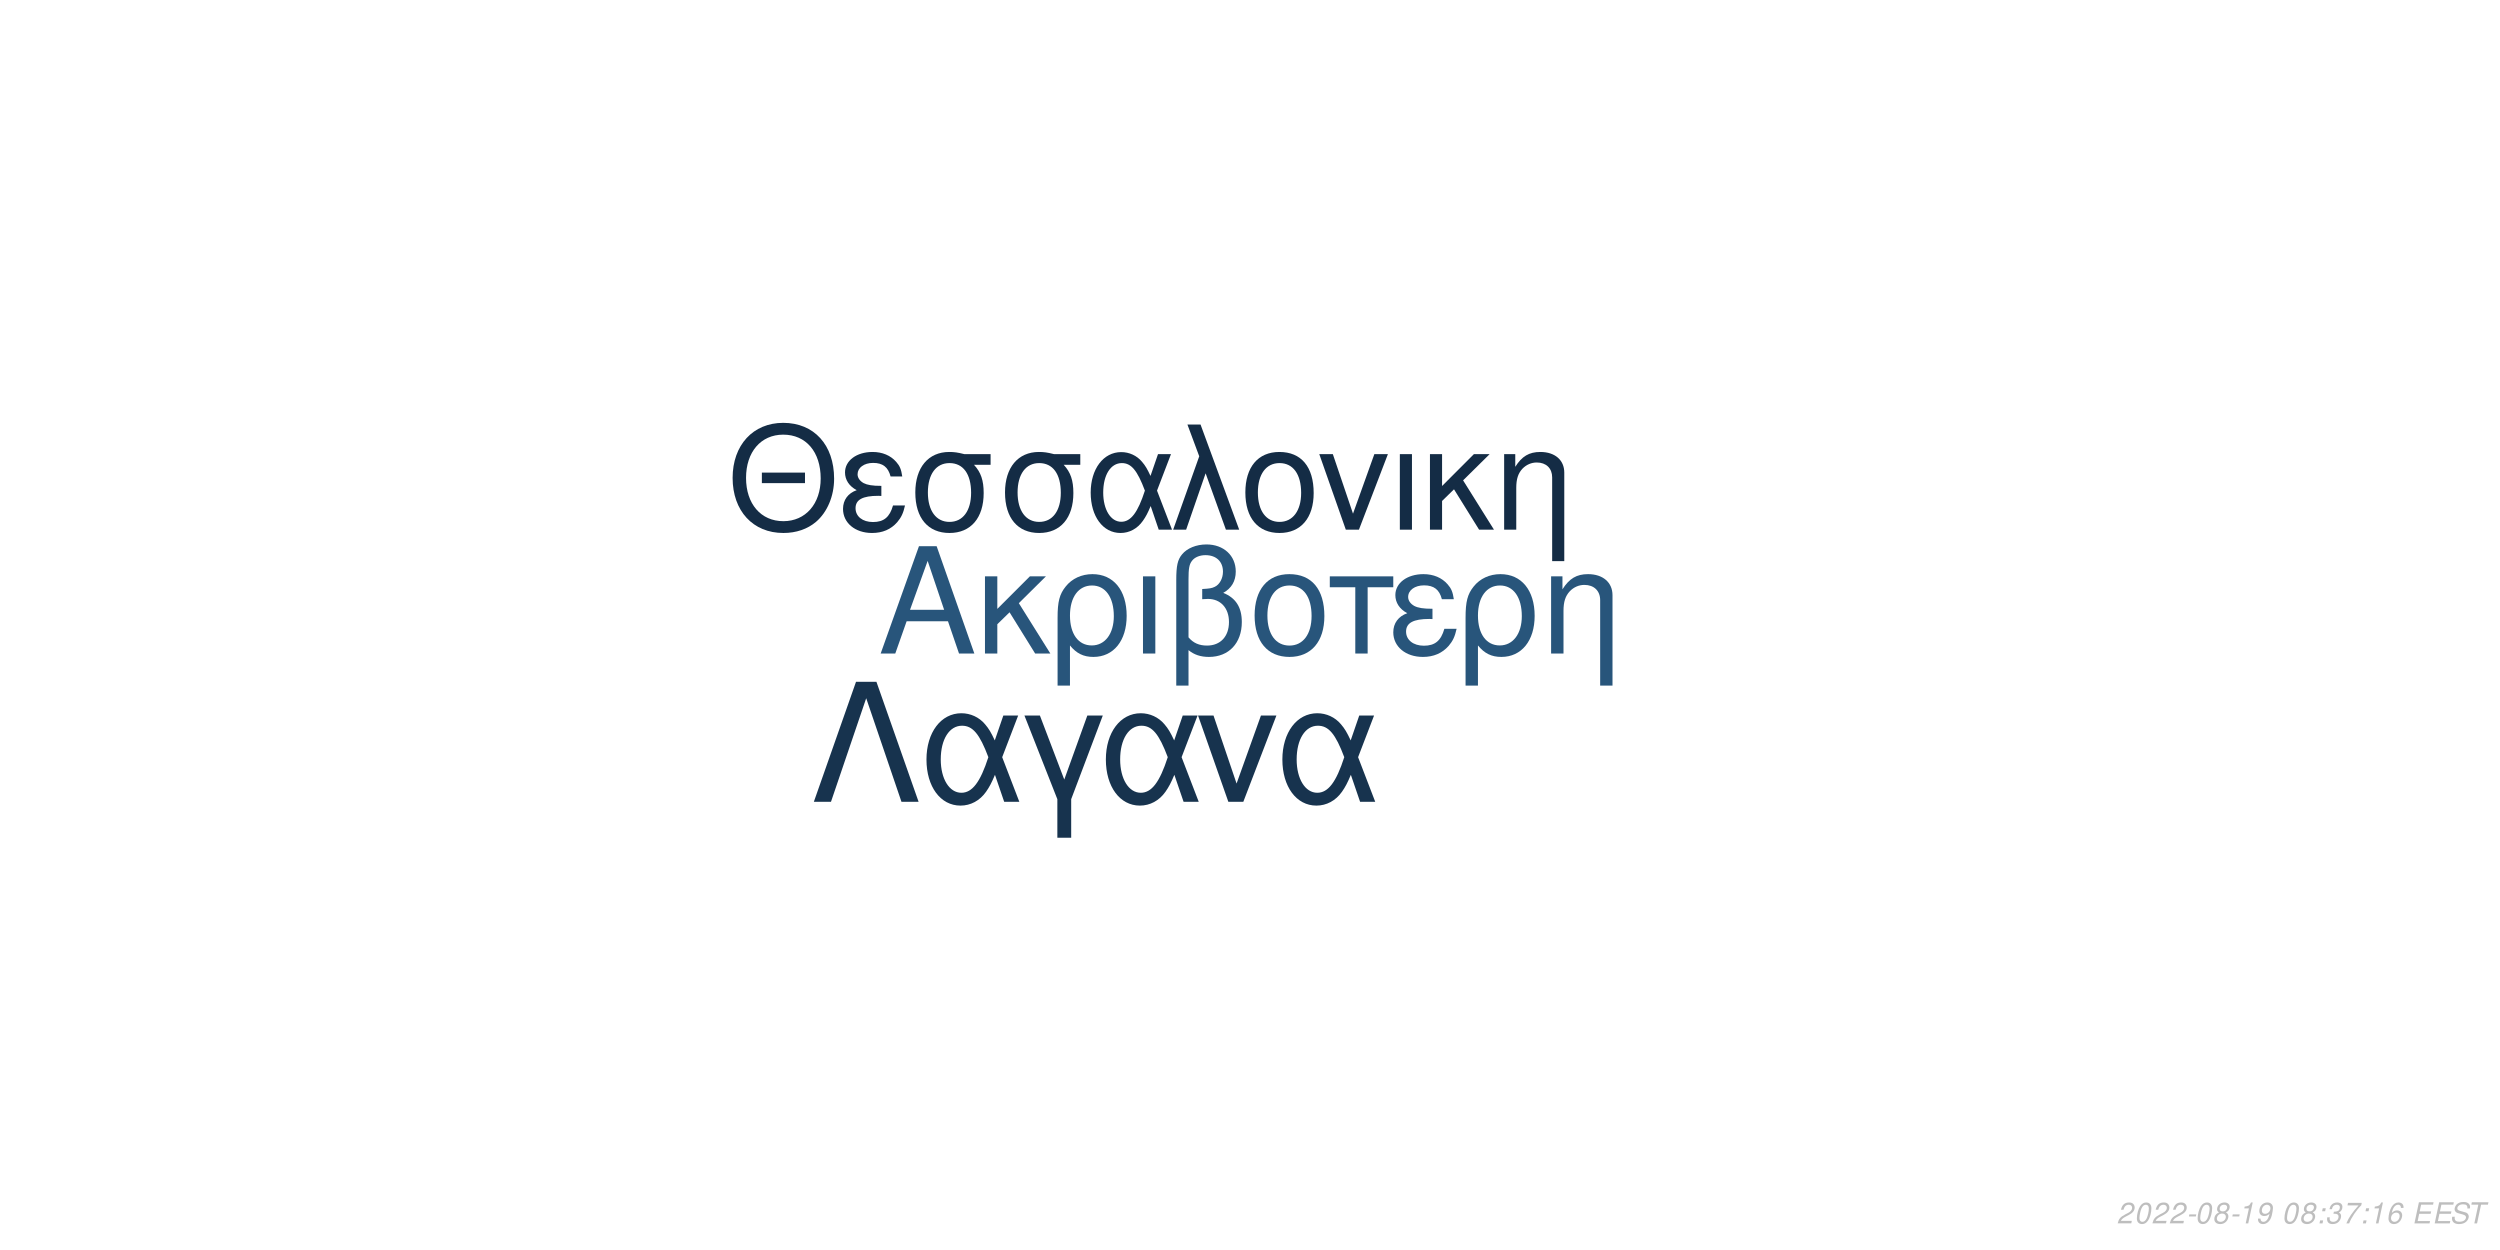
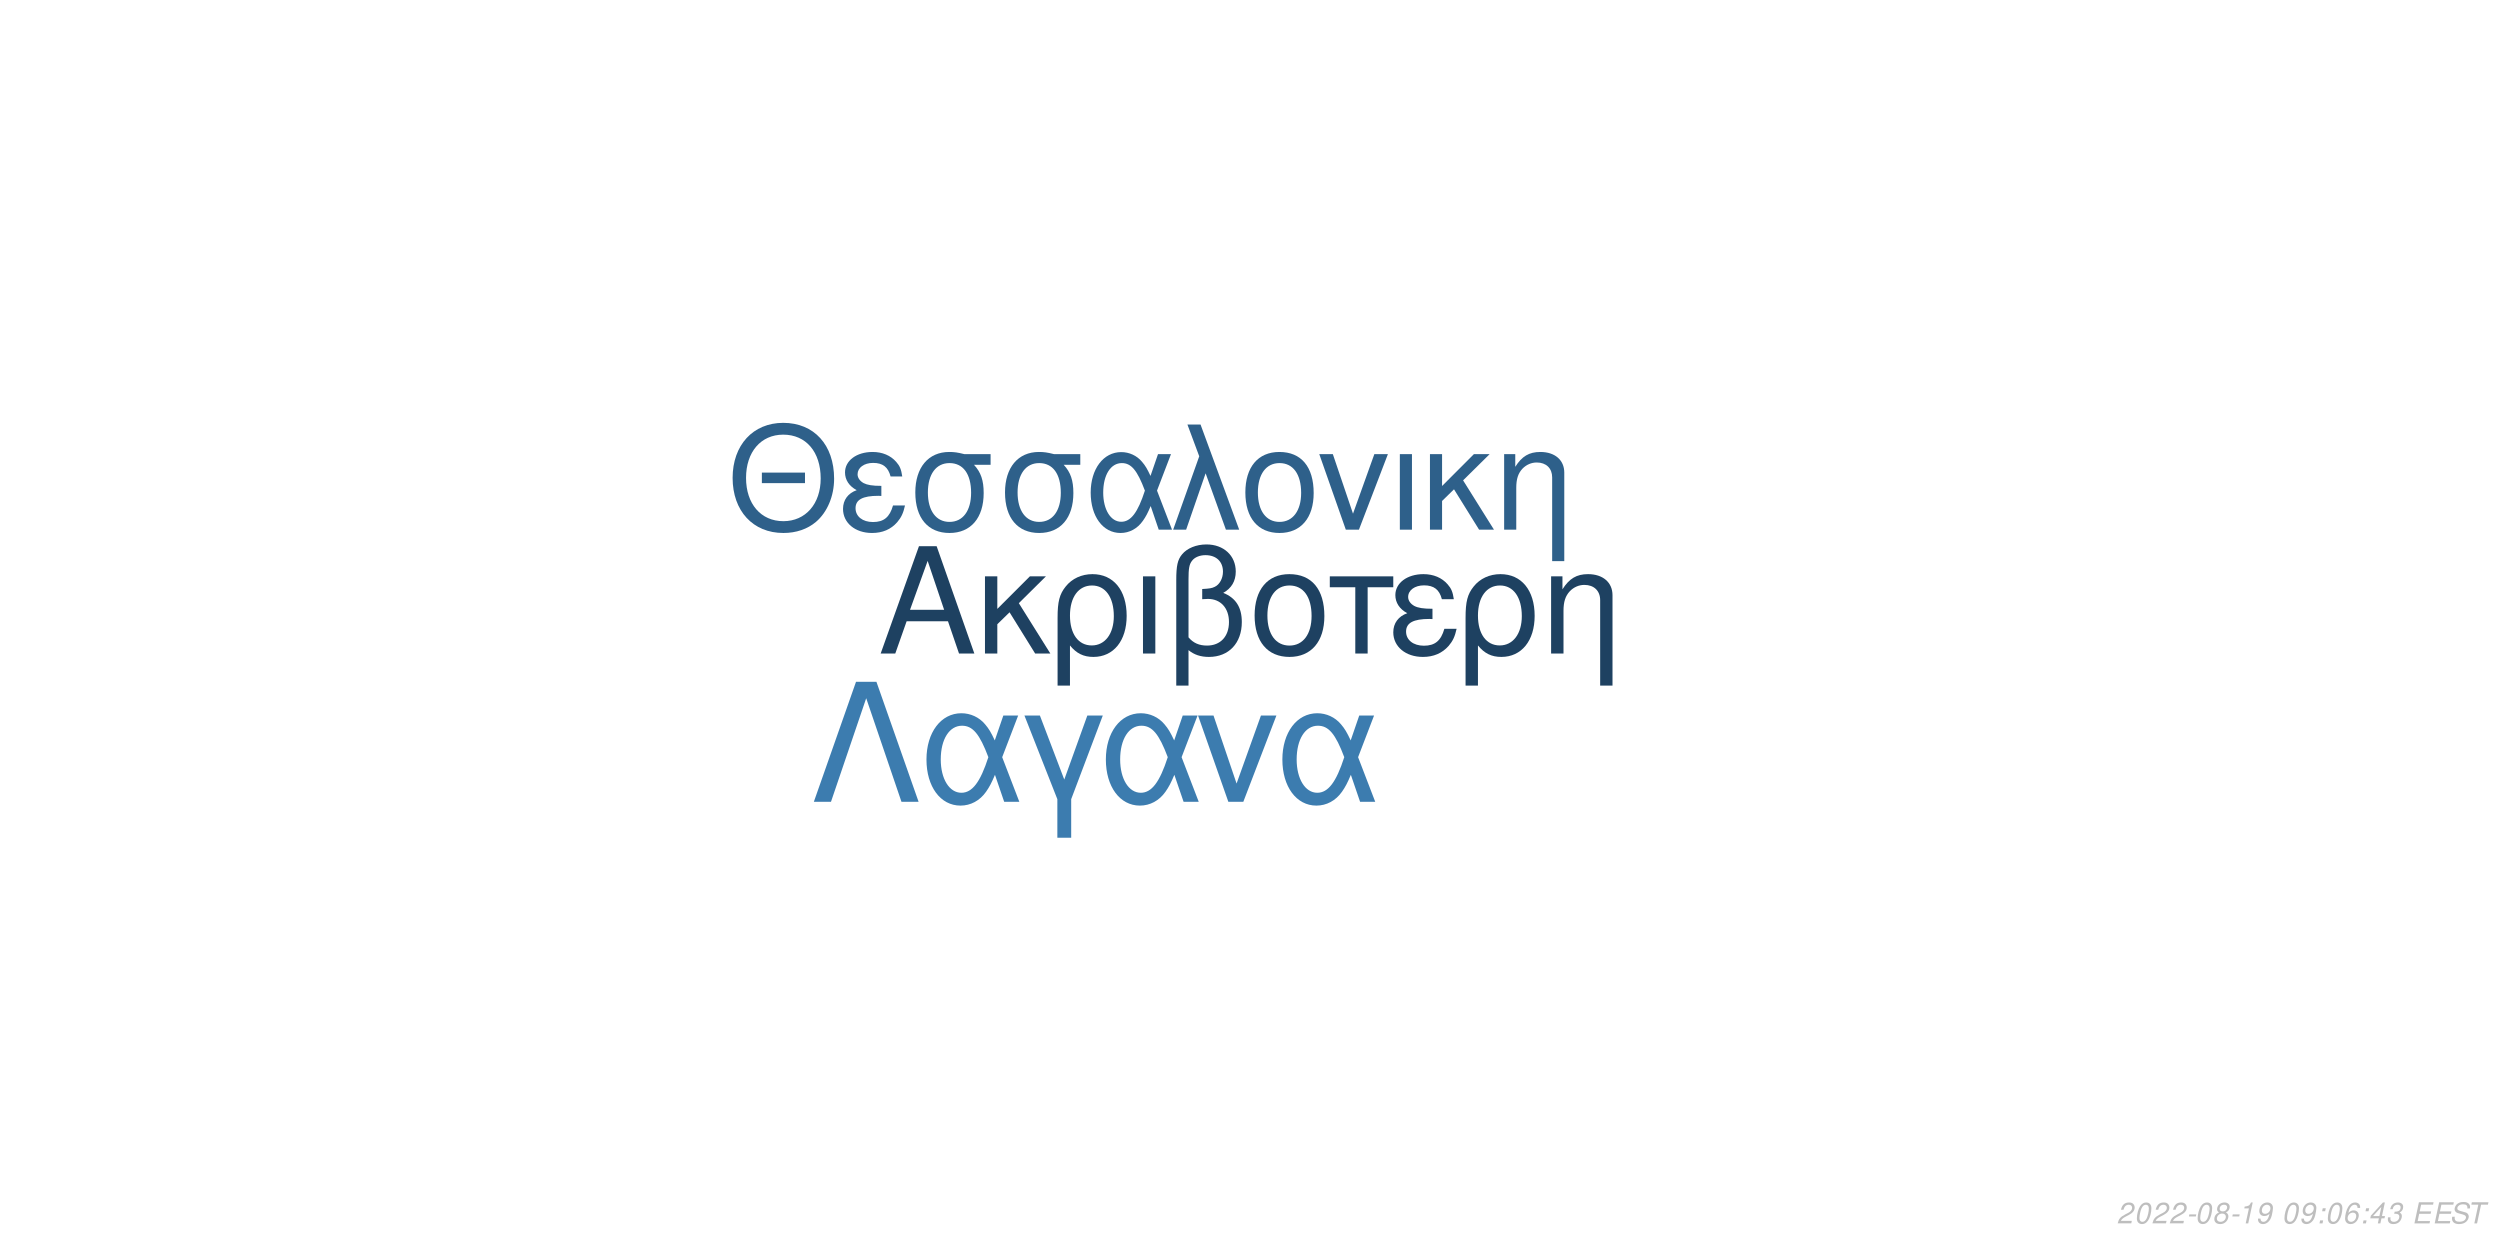
<svg xmlns="http://www.w3.org/2000/svg" xmlns:xlink="http://www.w3.org/1999/xlink" width="864pt" height="432pt" viewBox="0 0 864 432" version="1.1">
  <defs>
    <g>
      <symbol overflow="visible" id="glyph0-0">
        <path style="stroke:none;" d="" />
      </symbol>
      <symbol overflow="visible" id="glyph0-1">
        <path style="stroke:none;" d="M 24.125 -11.141 L 27.938 0 L 33.234 0 L 20.203 -37.094 L 14.094 -37.094 L 0.859 0 L 5.906 0 L 9.828 -11.141 Z M 22.797 -15.109 L 11 -15.109 L 17.094 -32.016 Z M 22.797 -15.109 " />
      </symbol>
      <symbol overflow="visible" id="glyph0-2">
        <path style="stroke:none;" d="M 7.172 -15.422 L 7.172 -26.672 L 2.906 -26.672 L 2.906 0 L 7.172 0 L 7.172 -10.125 L 11.406 -14.25 L 20.25 0 L 25.5 0 L 14.609 -17.406 L 23.969 -26.672 L 18.422 -26.672 Z M 7.172 -15.422 " />
      </symbol>
      <symbol overflow="visible" id="glyph0-3">
        <path style="stroke:none;" d="M 3 11.094 L 7.281 11.094 L 7.281 -2.797 C 9.516 -0.047 11.953 1.172 15.375 1.172 C 22.344 1.172 26.875 -4.422 26.875 -13.031 C 26.875 -21.891 22.297 -27.438 15.062 -27.438 C 11.297 -27.438 7.984 -25.906 5.797 -23.156 C 3.672 -20.516 3 -17.969 3 -12.359 Z M 14.906 -23.516 C 19.547 -23.516 22.438 -19.438 22.438 -12.922 C 22.438 -6.812 19.391 -2.797 14.812 -2.797 C 10.172 -2.797 7.281 -6.766 7.281 -13.125 C 7.281 -19.484 10.234 -23.516 14.906 -23.516 Z M 14.906 -23.516 " />
      </symbol>
      <symbol overflow="visible" id="glyph0-4">
        <path style="stroke:none;" d="M 3.516 0 L 7.781 0 L 7.781 -26.672 L 3.516 -26.672 Z M 3.516 0 " />
      </symbol>
      <symbol overflow="visible" id="glyph0-5">
        <path style="stroke:none;" d="M 4.016 11.094 L 8.25 11.094 L 8.25 -1.172 C 10.172 0.406 12.422 1.172 15.312 1.172 C 22.188 1.172 26.672 -3.609 26.672 -10.891 C 26.672 -15.984 24.578 -19.234 20.25 -20.969 C 23.109 -22.547 24.578 -25.031 24.578 -28.344 C 24.578 -33.844 20.406 -37.703 14.453 -37.703 C 10.938 -37.703 7.734 -36.391 6 -34.25 C 4.484 -32.422 4.016 -30.328 4.016 -25.391 Z M 8.25 -25.656 C 8.25 -29.359 8.5 -30.844 9.469 -32.062 C 10.375 -33.281 12.156 -34 14.094 -34 C 17.812 -34 20.156 -31.812 20.156 -28.297 C 20.156 -25.953 18.984 -23.812 17.297 -23.047 C 16.281 -22.547 15.469 -22.438 12.984 -22.297 L 12.984 -18.781 C 13.734 -18.828 14.344 -18.875 14.969 -18.875 C 19.344 -18.875 22.234 -15.719 22.234 -10.891 C 22.234 -5.906 19.281 -2.75 14.656 -2.75 C 11.953 -2.75 9.922 -3.609 8.25 -5.594 Z M 8.25 -25.656 " />
      </symbol>
      <symbol overflow="visible" id="glyph0-6">
        <path style="stroke:none;" d="M 14.094 -27.438 C 6.562 -27.438 2.094 -22.094 2.094 -13.125 C 2.094 -4.125 6.562 1.172 14.141 1.172 C 21.672 1.172 26.203 -4.172 26.203 -12.922 C 26.203 -22.188 21.828 -27.438 14.094 -27.438 Z M 14.141 -23.516 C 18.938 -23.516 21.781 -19.594 21.781 -12.984 C 21.781 -6.672 18.828 -2.75 14.141 -2.75 C 9.422 -2.75 6.516 -6.672 6.516 -13.125 C 6.516 -19.594 9.422 -23.516 14.141 -23.516 Z M 14.141 -23.516 " />
      </symbol>
      <symbol overflow="visible" id="glyph0-7">
        <path style="stroke:none;" d="M 7.891 0 L 12.156 0 L 12.156 -22.906 L 21.016 -22.906 L 21.016 -26.672 L -0.922 -26.672 L -0.922 -22.906 L 7.891 -22.906 Z M 7.891 0 " />
      </symbol>
      <symbol overflow="visible" id="glyph0-8">
        <path style="stroke:none;" d="M 14.562 -15.469 C 11.344 -15.469 9.562 -15.781 8.297 -16.438 C 6.922 -17.203 6.156 -18.328 6.156 -19.547 C 6.156 -21.891 8.453 -23.562 11.656 -23.562 C 15.062 -23.562 16.953 -22.094 17.812 -18.781 L 21.938 -18.781 C 21.578 -21.266 21.062 -22.5 19.797 -23.922 C 17.812 -26.203 14.906 -27.438 11.453 -27.438 C 5.797 -27.438 1.734 -24.375 1.734 -20.203 C 1.734 -17.609 3.156 -15.375 5.859 -13.938 C 2.797 -12.875 1.016 -10.484 1.016 -7.328 C 1.016 -2.391 5.297 1.172 11.25 1.172 C 14.969 1.172 17.906 -0.109 20.156 -2.641 C 21.578 -4.328 22.297 -5.797 22.906 -8.547 L 18.672 -8.547 C 17.5 -4.422 15.422 -2.703 11.609 -2.703 C 7.938 -2.703 5.438 -4.688 5.438 -7.578 C 5.438 -10.578 7.938 -11.953 13.484 -11.953 C 13.641 -11.953 14.094 -11.953 14.562 -11.906 Z M 14.562 -15.469 " />
      </symbol>
      <symbol overflow="visible" id="glyph0-9">
        <path style="stroke:none;" d="M 3.562 -26.672 L 3.562 0 L 7.844 0 L 7.844 -14.703 C 7.844 -17.906 8.5 -19.891 10.031 -21.531 C 11.406 -22.953 13.188 -23.719 15.062 -23.719 C 18.375 -23.719 20.516 -21.672 20.516 -18.469 L 20.516 11.094 L 24.781 11.094 L 24.781 -20.156 C 24.781 -24.578 21.469 -27.438 16.328 -27.438 C 12.359 -27.438 9.828 -25.906 7.484 -22.188 L 7.484 -26.672 Z M 3.562 -26.672 " />
      </symbol>
      <symbol overflow="visible" id="glyph1-0">
        <path style="stroke:none;" d="" />
      </symbol>
      <symbol overflow="visible" id="glyph1-1">
        <path style="stroke:none;" d="M 26.859 -19.734 L 11.953 -19.734 L 11.953 -16.094 L 26.859 -16.094 Z M 19.328 -36.922 C 8.922 -36.922 1.844 -29.25 1.844 -17.891 C 1.844 -6.484 8.875 1.141 19.391 1.141 C 23.812 1.141 27.703 -0.203 30.641 -2.688 C 34.578 -6.031 36.922 -11.656 36.922 -17.594 C 36.922 -29.297 30 -36.922 19.328 -36.922 Z M 19.328 -32.844 C 27.203 -32.844 32.281 -26.906 32.281 -17.688 C 32.281 -8.922 27.062 -2.938 19.391 -2.938 C 11.609 -2.938 6.484 -8.922 6.484 -17.891 C 6.484 -26.859 11.609 -32.844 19.328 -32.844 Z M 19.328 -32.844 " />
      </symbol>
      <symbol overflow="visible" id="glyph1-2">
        <path style="stroke:none;" d="M 14.25 -15.141 C 11.109 -15.141 9.375 -15.453 8.125 -16.094 C 6.781 -16.844 6.031 -17.938 6.031 -19.141 C 6.031 -21.422 8.266 -23.078 11.406 -23.078 C 14.75 -23.078 16.594 -21.625 17.438 -18.391 L 21.469 -18.391 C 21.125 -20.828 20.625 -22.031 19.391 -23.422 C 17.438 -25.656 14.594 -26.859 11.219 -26.859 C 5.688 -26.859 1.688 -23.875 1.688 -19.781 C 1.688 -17.234 3.094 -15.047 5.734 -13.656 C 2.734 -12.609 1 -10.266 1 -7.172 C 1 -2.344 5.188 1.141 11.016 1.141 C 14.656 1.141 17.547 -0.094 19.734 -2.594 C 21.125 -4.234 21.828 -5.688 22.422 -8.375 L 18.281 -8.375 C 17.141 -4.328 15.094 -2.641 11.359 -2.641 C 7.766 -2.641 5.328 -4.578 5.328 -7.422 C 5.328 -10.359 7.766 -11.703 13.203 -11.703 C 13.359 -11.703 13.797 -11.703 14.25 -11.656 Z M 14.25 -15.141 " />
      </symbol>
      <symbol overflow="visible" id="glyph1-3">
        <path style="stroke:none;" d="M 29 -26.109 L 19.938 -26.109 C 17.594 -26.703 16.438 -26.859 14.703 -26.859 C 7.469 -26.859 2.984 -21.469 2.984 -12.859 C 2.984 -4.031 7.375 1.141 14.797 1.141 C 22.172 1.141 26.609 -4.078 26.609 -12.656 C 26.609 -17.047 25.656 -19.828 23.266 -22.422 L 29 -22.422 Z M 14.797 -23.016 C 19.531 -23.016 22.266 -19.234 22.266 -12.75 C 22.266 -6.531 19.438 -2.688 14.797 -2.688 C 10.172 -2.688 7.328 -6.531 7.328 -12.859 C 7.328 -19.188 10.172 -23.016 14.797 -23.016 Z M 14.797 -23.016 " />
      </symbol>
      <symbol overflow="visible" id="glyph1-4">
        <path style="stroke:none;" d="M 29.344 -26.109 L 24.859 -26.109 L 22.266 -18.578 C 21.125 -21.031 20.484 -22.125 19.328 -23.469 C 17.547 -25.609 14.906 -26.812 12.156 -26.812 C 5.984 -26.812 1.594 -20.984 1.594 -12.812 C 1.594 -4.578 5.828 1.141 11.906 1.141 C 14.953 1.141 17.734 -0.344 19.625 -3.047 C 20.672 -4.531 21.281 -5.688 22.328 -8.172 L 25.109 0 L 29.703 0 L 24.516 -13.5 Z M 20.328 -13.5 C 17.891 -5.922 15.453 -2.734 12.156 -2.734 C 8.516 -2.734 5.922 -6.922 5.922 -12.812 C 5.922 -18.938 8.516 -23.016 12.359 -23.016 C 15.594 -23.016 17.688 -20.531 20.328 -13.5 Z M 20.328 -13.5 " />
      </symbol>
      <symbol overflow="visible" id="glyph1-5">
        <path style="stroke:none;" d="M 1.094 0 L 5.578 0 L 12.312 -19.484 L 19.328 0 L 23.922 0 L 10.562 -36.328 L 6.031 -36.328 L 10.109 -25.359 Z M 1.094 0 " />
      </symbol>
      <symbol overflow="visible" id="glyph1-6">
        <path style="stroke:none;" d="M 13.797 -26.859 C 6.422 -26.859 2.047 -21.625 2.047 -12.859 C 2.047 -4.031 6.422 1.141 13.859 1.141 C 21.234 1.141 25.656 -4.078 25.656 -12.656 C 25.656 -21.719 21.375 -26.859 13.797 -26.859 Z M 13.859 -23.016 C 18.531 -23.016 21.328 -19.188 21.328 -12.703 C 21.328 -6.531 18.438 -2.688 13.859 -2.688 C 9.219 -2.688 6.375 -6.531 6.375 -12.859 C 6.375 -19.188 9.219 -23.016 13.859 -23.016 Z M 13.859 -23.016 " />
      </symbol>
      <symbol overflow="visible" id="glyph1-7">
        <path style="stroke:none;" d="M 14.297 0 L 24.312 -26.109 L 19.625 -26.109 L 12.25 -5.531 L 5.281 -26.109 L 0.594 -26.109 L 9.766 0 Z M 14.297 0 " />
      </symbol>
      <symbol overflow="visible" id="glyph1-8">
        <path style="stroke:none;" d="M 3.438 0 L 7.625 0 L 7.625 -26.109 L 3.438 -26.109 Z M 3.438 0 " />
      </symbol>
      <symbol overflow="visible" id="glyph1-9">
        <path style="stroke:none;" d="M 7.031 -15.094 L 7.031 -26.109 L 2.844 -26.109 L 2.844 0 L 7.031 0 L 7.031 -9.922 L 11.156 -13.953 L 19.828 0 L 24.969 0 L 14.297 -17.047 L 23.469 -26.109 L 18.031 -26.109 Z M 7.031 -15.094 " />
      </symbol>
      <symbol overflow="visible" id="glyph1-10">
        <path style="stroke:none;" d="M 3.484 -26.109 L 3.484 0 L 7.672 0 L 7.672 -14.406 C 7.672 -17.547 8.328 -19.484 9.812 -21.078 C 11.156 -22.469 12.906 -23.219 14.75 -23.219 C 17.984 -23.219 20.078 -21.234 20.078 -18.094 L 20.078 10.859 L 24.266 10.859 L 24.266 -19.734 C 24.266 -24.062 21.031 -26.859 16 -26.859 C 12.109 -26.859 9.609 -25.359 7.328 -21.719 L 7.328 -26.109 Z M 3.484 -26.109 " />
      </symbol>
      <symbol overflow="visible" id="glyph2-0">
        <path style="stroke:none;" d="" />
      </symbol>
      <symbol overflow="visible" id="glyph2-1">
        <path style="stroke:none;" d="M 22.531 -41.484 L 15.484 -41.484 L 0.906 0 L 6.828 0 L 19 -35.797 L 31.188 0 L 37.109 0 Z M 22.531 -41.484 " />
      </symbol>
      <symbol overflow="visible" id="glyph2-2">
        <path style="stroke:none;" d="M 33.516 -29.812 L 28.391 -29.812 L 25.438 -21.219 C 24.125 -24.016 23.391 -25.266 22.078 -26.797 C 20.031 -29.25 17.016 -30.609 13.891 -30.609 C 6.828 -30.609 1.828 -23.953 1.828 -14.625 C 1.828 -5.234 6.656 1.312 13.594 1.312 C 17.078 1.312 20.266 -0.391 22.422 -3.469 C 23.609 -5.172 24.297 -6.484 25.5 -9.328 L 28.688 0 L 33.922 0 L 28 -15.422 Z M 23.219 -15.422 C 20.422 -6.766 17.641 -3.125 13.891 -3.125 C 9.734 -3.125 6.766 -7.906 6.766 -14.625 C 6.766 -21.625 9.734 -26.297 14.109 -26.297 C 17.812 -26.297 20.203 -23.453 23.219 -15.422 Z M 23.219 -15.422 " />
      </symbol>
      <symbol overflow="visible" id="glyph2-3">
        <path style="stroke:none;" d="M 12.062 12.406 L 16.844 12.406 L 16.844 -0.906 L 27.766 -29.812 L 22.422 -29.812 L 14.453 -7.688 L 6.031 -29.812 L 0.688 -29.812 L 12.062 -0.906 Z M 12.062 12.406 " />
      </symbol>
      <symbol overflow="visible" id="glyph2-4">
        <path style="stroke:none;" d="M 16.328 0 L 27.766 -29.812 L 22.422 -29.812 L 14 -6.312 L 6.031 -29.812 L 0.688 -29.812 L 11.156 0 Z M 16.328 0 " />
      </symbol>
      <symbol overflow="visible" id="glyph3-0">
        <path style="stroke:none;" d="" />
      </symbol>
      <symbol overflow="visible" id="glyph3-1">
        <path style="stroke:none;" d="M 5.234 -0.875 L 1.469 -0.875 C 1.641 -1.375 2.203 -1.891 3.109 -2.344 L 4.234 -2.938 C 5.562 -3.625 6.219 -4.469 6.219 -5.484 C 6.219 -5.938 6.062 -6.359 5.797 -6.656 C 5.469 -7.047 4.984 -7.234 4.312 -7.234 C 2.766 -7.234 1.891 -6.453 1.484 -4.734 L 2.375 -4.734 C 2.484 -5.188 2.609 -5.484 2.797 -5.75 C 3.094 -6.203 3.609 -6.453 4.188 -6.453 C 4.891 -6.453 5.344 -6.031 5.344 -5.375 C 5.344 -4.703 4.859 -4.094 4.016 -3.656 L 2.984 -3.125 C 1.234 -2.188 0.797 -1.656 0.344 -0.016 L 5.047 -0.016 Z M 5.234 -0.875 " />
      </symbol>
      <symbol overflow="visible" id="glyph3-2">
        <path style="stroke:none;" d="M 4.203 -7.234 C 3.375 -7.234 2.688 -6.812 2.125 -5.984 C 1.484 -5.047 0.984 -3.188 0.984 -1.734 C 0.984 -1.109 1.172 -0.562 1.484 -0.266 C 1.797 0.047 2.281 0.234 2.766 0.234 C 3.625 0.234 4.281 -0.156 4.859 -1.016 C 5.516 -1.953 6 -3.797 6 -5.266 C 6 -6.5 5.328 -7.234 4.203 -7.234 Z M 4.094 -6.453 C 4.734 -6.453 5.125 -5.984 5.125 -5.156 C 5.125 -4.203 4.781 -2.625 4.406 -1.812 C 3.984 -0.938 3.516 -0.547 2.875 -0.547 C 2.25 -0.547 1.875 -1.031 1.875 -1.828 C 1.875 -2.797 2.203 -4.344 2.594 -5.203 C 2.984 -6.047 3.453 -6.453 4.094 -6.453 Z M 4.094 -6.453 " />
      </symbol>
      <symbol overflow="visible" id="glyph3-3">
        <path style="stroke:none;" d="M 3.516 -3.125 L 1.125 -3.125 L 0.969 -2.406 L 3.359 -2.406 Z M 3.516 -3.125 " />
      </symbol>
      <symbol overflow="visible" id="glyph3-4">
        <path style="stroke:none;" d="M 4.766 -3.797 C 5.078 -3.969 5.234 -4.078 5.438 -4.234 C 5.812 -4.594 6.062 -5.172 6.062 -5.734 C 6.062 -6.625 5.344 -7.234 4.266 -7.234 C 2.812 -7.234 1.703 -6.219 1.703 -4.875 C 1.703 -4.406 1.875 -4.125 2.359 -3.812 C 1.297 -3.312 0.75 -2.516 0.75 -1.469 C 0.75 -0.438 1.547 0.234 2.812 0.234 C 3.656 0.234 4.359 -0.094 4.938 -0.734 C 5.359 -1.234 5.609 -1.859 5.609 -2.438 C 5.609 -3.047 5.312 -3.516 4.766 -3.797 Z M 4.109 -6.453 C 4.797 -6.453 5.188 -6.125 5.188 -5.578 C 5.188 -5.266 5.062 -4.922 4.859 -4.672 C 4.562 -4.312 4.188 -4.156 3.656 -4.156 C 2.984 -4.156 2.594 -4.453 2.594 -4.984 C 2.594 -5.859 3.203 -6.453 4.109 -6.453 Z M 3.453 -3.406 C 4.234 -3.406 4.734 -2.984 4.734 -2.312 C 4.734 -1.312 3.922 -0.547 2.875 -0.547 C 2.125 -0.547 1.625 -0.969 1.625 -1.625 C 1.625 -2.609 2.438 -3.406 3.453 -3.406 Z M 3.453 -3.406 " />
      </symbol>
      <symbol overflow="visible" id="glyph3-5">
        <path style="stroke:none;" d="M 3.703 -5.188 L 2.594 0 L 3.469 0 L 5.016 -7.234 L 4.438 -7.234 C 3.906 -6.156 3.688 -6.016 2.234 -5.812 L 2.109 -5.188 Z M 3.703 -5.188 " />
      </symbol>
      <symbol overflow="visible" id="glyph3-6">
        <path style="stroke:none;" d="M 0.844 -1.656 C 0.844 -1.547 0.844 -1.438 0.844 -1.375 C 0.844 -0.406 1.531 0.234 2.578 0.234 C 3.203 0.234 3.766 0.016 4.297 -0.438 C 4.938 -1 5.312 -1.656 5.594 -2.719 C 5.844 -3.672 6.016 -4.766 6.016 -5.375 C 6.016 -5.844 5.844 -6.328 5.547 -6.656 C 5.203 -7.031 4.703 -7.234 4.062 -7.234 C 2.516 -7.234 1.297 -5.938 1.297 -4.266 C 1.297 -3.203 1.984 -2.547 3.047 -2.547 C 3.484 -2.547 3.953 -2.672 4.281 -2.891 C 4.406 -2.984 4.547 -3.078 4.828 -3.344 C 4.438 -1.484 3.703 -0.547 2.703 -0.547 C 2.109 -0.547 1.719 -0.938 1.719 -1.547 L 1.719 -1.656 Z M 3.953 -6.453 C 4.625 -6.453 5.141 -5.953 5.141 -5.281 C 5.141 -4.188 4.312 -3.312 3.297 -3.312 C 2.594 -3.312 2.172 -3.734 2.172 -4.453 C 2.172 -5.562 2.984 -6.453 3.953 -6.453 Z M 3.953 -6.453 " />
      </symbol>
      <symbol overflow="visible" id="glyph3-7">
        <path style="stroke:none;" d="" />
      </symbol>
      <symbol overflow="visible" id="glyph3-8">
        <path style="stroke:none;" d="M 2.359 -1.031 L 1.312 -1.031 L 1.094 0 L 2.141 0 Z M 3.266 -5.234 L 2.219 -5.234 L 2 -4.203 L 3.047 -4.203 Z M 3.266 -5.234 " />
      </symbol>
      <symbol overflow="visible" id="glyph3-9">
-         <path style="stroke:none;" d="M 2.922 -3.312 C 3.125 -3.344 3.234 -3.344 3.375 -3.344 C 4.203 -3.344 4.688 -3 4.688 -2.406 C 4.688 -1.312 3.906 -0.547 2.781 -0.547 C 2.047 -0.547 1.594 -0.938 1.594 -1.562 C 1.594 -1.719 1.609 -1.844 1.656 -2.094 L 0.766 -2.094 C 0.734 -1.797 0.719 -1.641 0.719 -1.469 C 0.719 -0.375 1.406 0.234 2.641 0.234 C 3.547 0.234 4.297 -0.078 4.812 -0.656 C 5.266 -1.156 5.562 -1.875 5.562 -2.547 C 5.562 -3.125 5.344 -3.453 4.797 -3.734 C 5.641 -4.234 6.016 -4.844 6.016 -5.734 C 6.016 -6.656 5.312 -7.234 4.203 -7.234 C 3.375 -7.234 2.672 -6.938 2.188 -6.375 C 1.891 -6.031 1.703 -5.641 1.516 -4.906 L 2.391 -4.906 C 2.5 -5.359 2.594 -5.594 2.734 -5.812 C 3.047 -6.234 3.516 -6.453 4.078 -6.453 C 4.734 -6.453 5.141 -6.125 5.141 -5.578 C 5.141 -5.188 5.016 -4.797 4.797 -4.547 C 4.516 -4.234 4 -4.062 3.266 -4.062 L 3.078 -4.062 Z M 2.922 -3.312 " />
+         <path style="stroke:none;" d="M 6.125 -5.344 L 6.141 -5.625 C 6.141 -6.609 5.453 -7.234 4.391 -7.234 C 3.438 -7.234 2.641 -6.719 2.016 -5.703 C 1.422 -4.781 0.938 -2.953 0.938 -1.688 C 0.938 -0.516 1.688 0.234 2.859 0.234 C 3.703 0.234 4.438 -0.156 5 -0.875 C 5.406 -1.422 5.672 -2.156 5.672 -2.766 C 5.672 -3.812 4.969 -4.5 3.906 -4.5 C 3.234 -4.5 2.672 -4.234 2.094 -3.625 C 2.406 -5.375 3.234 -6.453 4.25 -6.453 C 4.703 -6.453 5.062 -6.234 5.172 -5.844 C 5.203 -5.719 5.234 -5.578 5.25 -5.344 Z M 3.656 -3.734 C 4.344 -3.734 4.797 -3.281 4.797 -2.625 C 4.797 -1.469 3.984 -0.547 2.984 -0.547 C 2.297 -0.547 1.812 -1.047 1.812 -1.766 C 1.812 -2.859 2.625 -3.734 3.656 -3.734 Z M 3.656 -3.734 " />
      </symbol>
      <symbol overflow="visible" id="glyph3-10">
-         <path style="stroke:none;" d="M 6.703 -7.094 L 1.953 -7.094 L 1.766 -6.219 L 5.594 -6.219 C 3.344 -3.688 2.266 -2.109 1.375 0 L 2.344 0 C 3.031 -1.906 4.828 -4.594 6.547 -6.281 Z M 6.703 -7.094 " />
+         <path style="stroke:none;" d="M 3.625 -1.75 L 3.266 0 L 4.141 0 L 4.516 -1.75 L 5.562 -1.75 L 5.734 -2.531 L 4.688 -2.531 L 5.688 -7.234 L 5.016 -7.234 L 0.844 -2.672 L 0.641 -1.75 Z M 3.797 -2.531 L 1.594 -2.531 L 4.469 -5.703 Z M 3.797 -2.531 " />
      </symbol>
      <symbol overflow="visible" id="glyph3-11">
-         <path style="stroke:none;" d="M 6.125 -5.344 L 6.141 -5.625 C 6.141 -6.609 5.453 -7.234 4.391 -7.234 C 3.438 -7.234 2.641 -6.719 2.016 -5.703 C 1.422 -4.781 0.938 -2.953 0.938 -1.688 C 0.938 -0.516 1.688 0.234 2.859 0.234 C 3.703 0.234 4.438 -0.156 5 -0.875 C 5.406 -1.422 5.672 -2.156 5.672 -2.766 C 5.672 -3.812 4.969 -4.5 3.906 -4.5 C 3.234 -4.5 2.672 -4.234 2.094 -3.625 C 2.406 -5.375 3.234 -6.453 4.25 -6.453 C 4.703 -6.453 5.062 -6.234 5.172 -5.844 C 5.203 -5.719 5.234 -5.578 5.25 -5.344 Z M 3.656 -3.734 C 4.344 -3.734 4.797 -3.281 4.797 -2.625 C 4.797 -1.469 3.984 -0.547 2.984 -0.547 C 2.297 -0.547 1.812 -1.047 1.812 -1.766 C 1.812 -2.859 2.625 -3.734 3.656 -3.734 Z M 3.656 -3.734 " />
+         <path style="stroke:none;" d="M 2.922 -3.312 C 3.125 -3.344 3.234 -3.344 3.375 -3.344 C 4.203 -3.344 4.688 -3 4.688 -2.406 C 4.688 -1.312 3.906 -0.547 2.781 -0.547 C 2.047 -0.547 1.594 -0.938 1.594 -1.562 C 1.594 -1.719 1.609 -1.844 1.656 -2.094 L 0.766 -2.094 C 0.734 -1.797 0.719 -1.641 0.719 -1.469 C 0.719 -0.375 1.406 0.234 2.641 0.234 C 3.547 0.234 4.297 -0.078 4.812 -0.656 C 5.266 -1.156 5.562 -1.875 5.562 -2.547 C 5.562 -3.125 5.344 -3.453 4.797 -3.734 C 5.641 -4.234 6.016 -4.844 6.016 -5.734 C 6.016 -6.656 5.312 -7.234 4.203 -7.234 C 3.375 -7.234 2.672 -6.938 2.188 -6.375 C 1.891 -6.031 1.703 -5.641 1.516 -4.906 L 2.391 -4.906 C 2.5 -5.359 2.594 -5.594 2.734 -5.812 C 3.047 -6.234 3.516 -6.453 4.078 -6.453 C 4.734 -6.453 5.141 -6.125 5.141 -5.578 C 5.141 -5.188 5.016 -4.797 4.797 -4.547 C 4.516 -4.234 4 -4.062 3.266 -4.062 L 3.078 -4.062 Z M 2.922 -3.312 " />
      </symbol>
      <symbol overflow="visible" id="glyph3-12">
        <path style="stroke:none;" d="M 2.547 -3.312 L 6.5 -3.312 L 6.688 -4.141 L 2.719 -4.141 L 3.219 -6.469 L 7.344 -6.469 L 7.516 -7.297 L 2.453 -7.297 L 0.906 0 L 6.125 0 L 6.297 -0.812 L 2.016 -0.812 Z M 2.547 -3.312 " />
      </symbol>
      <symbol overflow="visible" id="glyph3-13">
        <path style="stroke:none;" d="M 7.062 -5.156 C 7.125 -5.438 7.141 -5.562 7.141 -5.703 C 7.141 -6.156 6.938 -6.594 6.594 -6.891 C 6.188 -7.25 5.656 -7.406 4.875 -7.406 C 3.844 -7.406 3.047 -7.125 2.5 -6.562 C 2.094 -6.141 1.781 -5.438 1.781 -4.922 C 1.781 -4.297 2.219 -3.766 2.891 -3.562 L 4.594 -3.094 C 5.406 -2.859 5.734 -2.578 5.734 -2.094 C 5.734 -1.781 5.547 -1.406 5.266 -1.141 C 4.844 -0.766 4.266 -0.578 3.453 -0.578 C 2.328 -0.578 1.812 -0.984 1.812 -1.906 C 1.812 -2.047 1.812 -2.125 1.844 -2.312 L 0.984 -2.312 C 0.906 -2.062 0.891 -1.906 0.891 -1.688 C 0.891 -0.484 1.797 0.234 3.297 0.234 C 4.359 0.234 5.234 -0.062 5.812 -0.609 C 6.344 -1.078 6.688 -1.797 6.688 -2.375 C 6.688 -2.641 6.609 -2.906 6.453 -3.156 C 6.234 -3.5 5.938 -3.703 5.469 -3.828 L 3.75 -4.312 C 2.984 -4.547 2.734 -4.734 2.734 -5.188 C 2.734 -5.547 2.875 -5.844 3.188 -6.109 C 3.547 -6.438 4.031 -6.594 4.703 -6.594 C 5.266 -6.594 5.688 -6.484 5.906 -6.297 C 6.094 -6.125 6.219 -5.797 6.219 -5.516 C 6.219 -5.422 6.203 -5.344 6.188 -5.156 Z M 7.062 -5.156 " />
      </symbol>
      <symbol overflow="visible" id="glyph3-14">
        <path style="stroke:none;" d="M 4.938 -6.469 L 7.312 -6.469 L 7.484 -7.297 L 1.75 -7.297 L 1.578 -6.469 L 3.984 -6.469 L 2.609 0 L 3.547 0 Z M 4.938 -6.469 " />
      </symbol>
    </g>
  </defs>
  <g id="surface1">
    <rect x="0" y="0" width="864" height="432" style="fill:rgb(100%,100%,100%);fill-opacity:1;stroke:none;" />
-     <g style="fill:rgb(15.686%,33.333%,48.235%);fill-opacity:1;">
+     <g style="fill:rgb(11.765%,25.49%,38.039%);fill-opacity:1;">
      <use xlink:href="#glyph0-1" x="303.5" y="225.861" />
      <use xlink:href="#glyph0-2" x="337.5" y="225.861" />
      <use xlink:href="#glyph0-3" x="362.5" y="225.861" />
      <use xlink:href="#glyph0-4" x="391.5" y="225.861" />
      <use xlink:href="#glyph0-5" x="402.5" y="225.861" />
      <use xlink:href="#glyph0-6" x="431.5" y="225.861" />
      <use xlink:href="#glyph0-7" x="460.5" y="225.861" />
      <use xlink:href="#glyph0-8" x="480.5" y="225.861" />
      <use xlink:href="#glyph0-3" x="503.5" y="225.861" />
      <use xlink:href="#glyph0-9" x="532.5" y="225.861" />
    </g>
-     <g style="fill:rgb(7.843%,17.255%,27.059%);fill-opacity:1;">
+     <g style="fill:rgb(18.039%,37.647%,54.118%);fill-opacity:1;">
      <use xlink:href="#glyph1-1" x="251.348" y="183.058" />
      <use xlink:href="#glyph1-2" x="290.348" y="183.058" />
      <use xlink:href="#glyph1-3" x="313.348" y="183.058" />
      <use xlink:href="#glyph1-3" x="344.348" y="183.058" />
      <use xlink:href="#glyph1-4" x="375.348" y="183.058" />
      <use xlink:href="#glyph1-5" x="404.348" y="183.058" />
      <use xlink:href="#glyph1-6" x="428.348" y="183.058" />
      <use xlink:href="#glyph1-7" x="455.348" y="183.058" />
      <use xlink:href="#glyph1-8" x="480.348" y="183.058" />
      <use xlink:href="#glyph1-9" x="491.348" y="183.058" />
      <use xlink:href="#glyph1-10" x="516.348" y="183.058" />
    </g>
-     <g style="fill:rgb(9.02%,20%,30.588%);fill-opacity:1;">
+     <g style="fill:rgb(23.529%,48.627%,68.627%);fill-opacity:1;">
      <use xlink:href="#glyph2-1" x="280.359" y="277.105" />
      <use xlink:href="#glyph2-2" x="318.359" y="277.105" />
      <use xlink:href="#glyph2-3" x="353.359" y="277.105" />
      <use xlink:href="#glyph2-2" x="380.359" y="277.105" />
      <use xlink:href="#glyph2-4" x="413.359" y="277.105" />
      <use xlink:href="#glyph2-2" x="441.359" y="277.105" />
    </g>
    <g style="fill:rgb(74.51%,74.51%,74.51%);fill-opacity:1;">
      <use xlink:href="#glyph3-1" x="731.52" y="422.81" />
      <use xlink:href="#glyph3-2" x="737.52" y="422.81" />
      <use xlink:href="#glyph3-1" x="743.52" y="422.81" />
      <use xlink:href="#glyph3-1" x="749.52" y="422.81" />
      <use xlink:href="#glyph3-3" x="755.52" y="422.81" />
      <use xlink:href="#glyph3-2" x="758.52" y="422.81" />
      <use xlink:href="#glyph3-4" x="764.52" y="422.81" />
      <use xlink:href="#glyph3-3" x="770.52" y="422.81" />
      <use xlink:href="#glyph3-5" x="773.52" y="422.81" />
      <use xlink:href="#glyph3-6" x="779.52" y="422.81" />
      <use xlink:href="#glyph3-7" x="785.52" y="422.81" />
      <use xlink:href="#glyph3-2" x="788.52" y="422.81" />
-       <use xlink:href="#glyph3-4" x="794.52" y="422.81" />
+       <use xlink:href="#glyph3-6" x="794.52" y="422.81" />
      <use xlink:href="#glyph3-8" x="800.52" y="422.81" />
-       <use xlink:href="#glyph3-9" x="803.52" y="422.81" />
-       <use xlink:href="#glyph3-10" x="809.52" y="422.81" />
+       <use xlink:href="#glyph3-2" x="803.52" y="422.81" />
+       <use xlink:href="#glyph3-9" x="809.52" y="422.81" />
      <use xlink:href="#glyph3-8" x="815.52" y="422.81" />
-       <use xlink:href="#glyph3-5" x="818.52" y="422.81" />
+       <use xlink:href="#glyph3-10" x="818.52" y="422.81" />
      <use xlink:href="#glyph3-11" x="824.52" y="422.81" />
      <use xlink:href="#glyph3-7" x="830.52" y="422.81" />
      <use xlink:href="#glyph3-12" x="833.52" y="422.81" />
      <use xlink:href="#glyph3-12" x="840.52" y="422.81" />
      <use xlink:href="#glyph3-13" x="846.52" y="422.81" />
      <use xlink:href="#glyph3-14" x="852.52" y="422.81" />
    </g>
  </g>
</svg>
